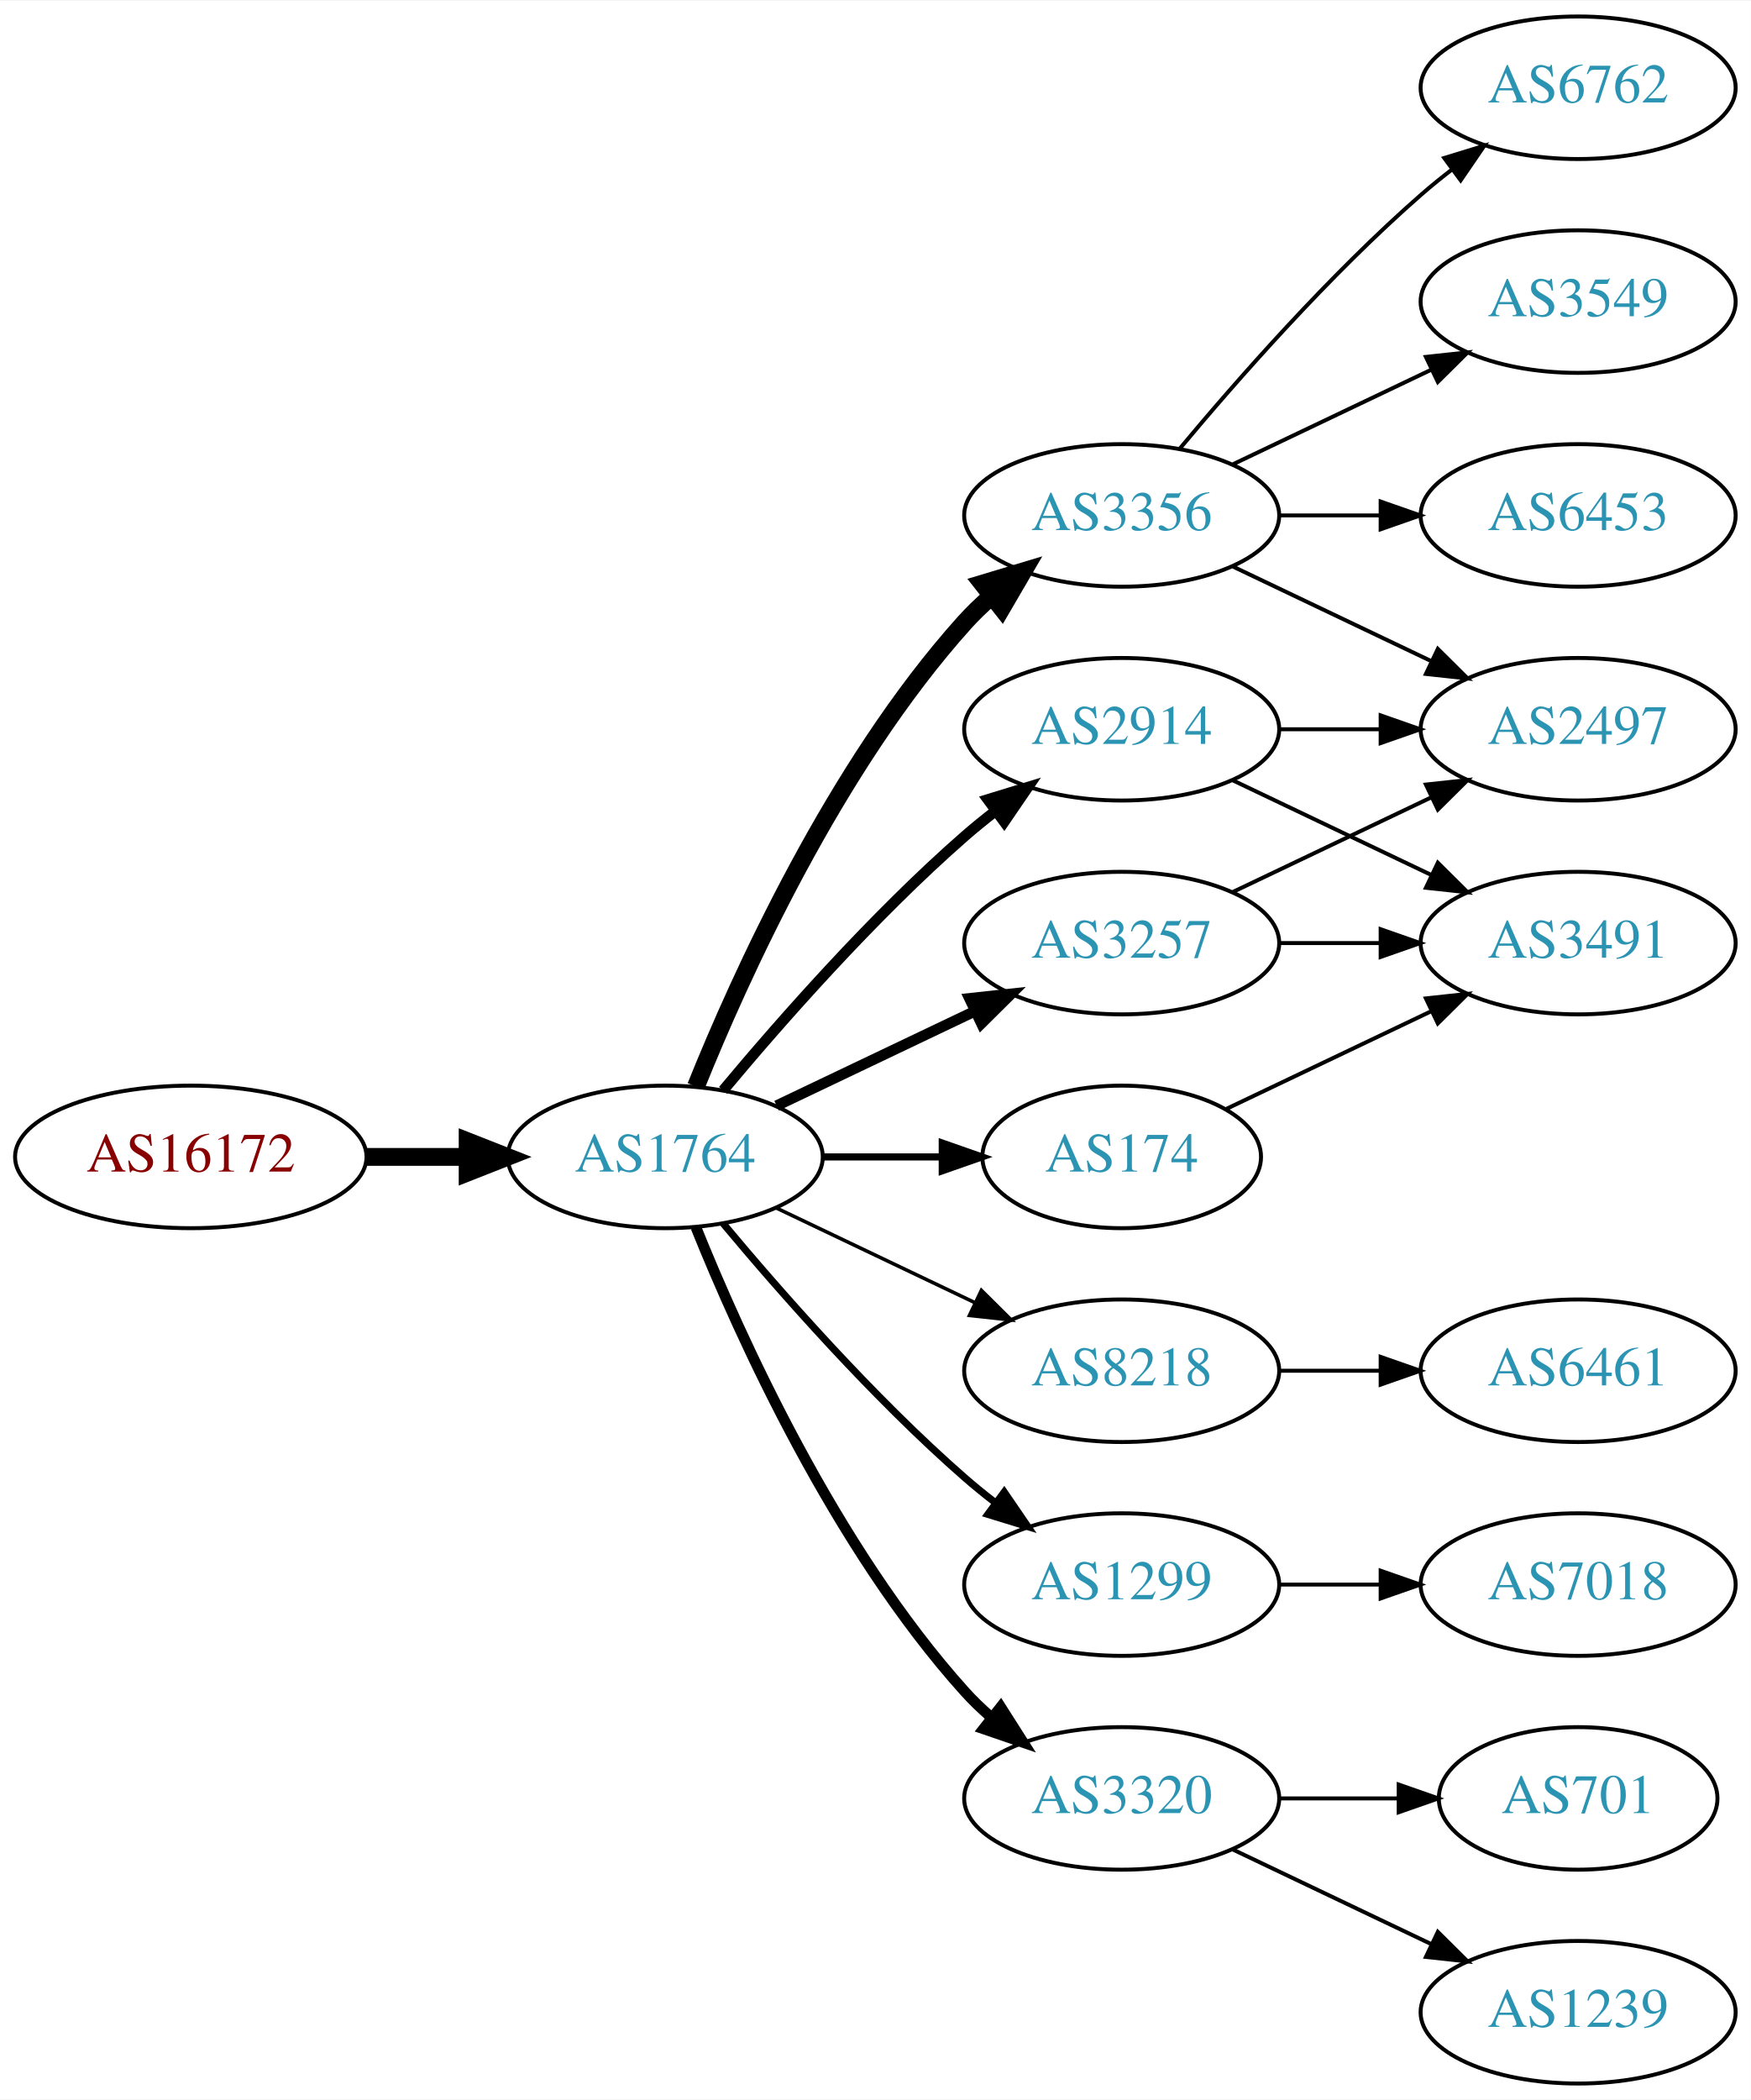
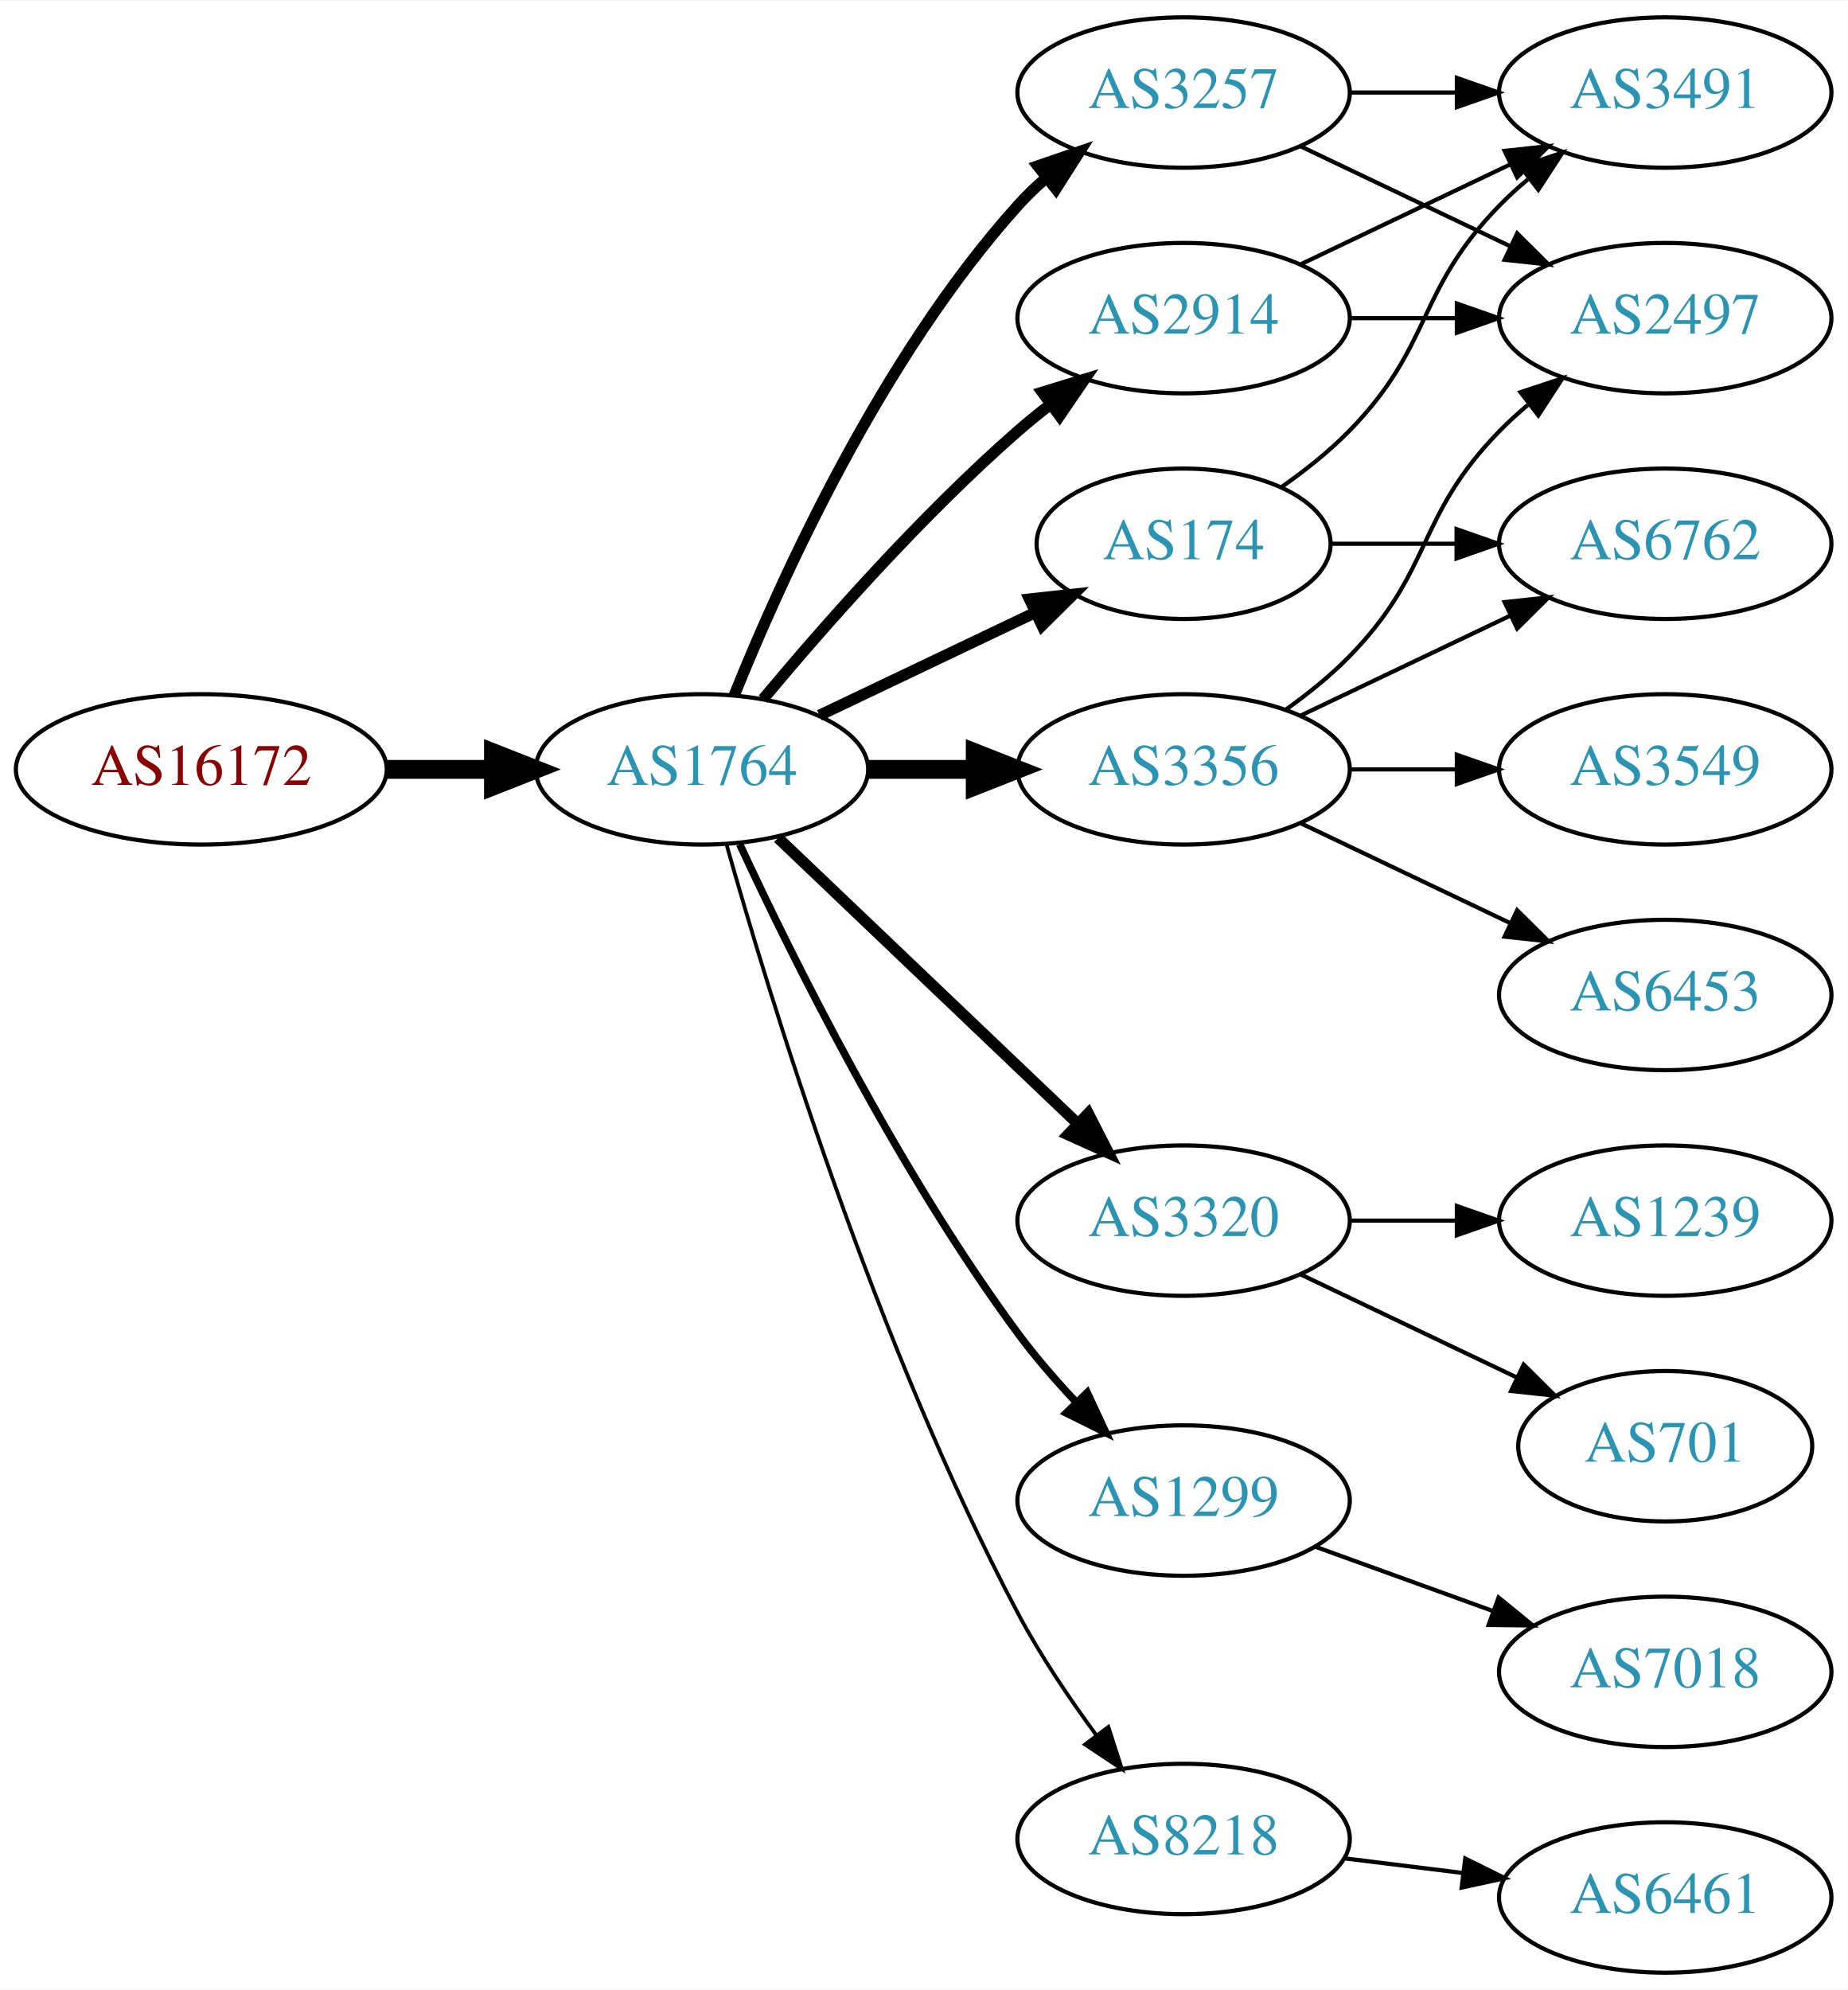
- <svg xmlns="http://www.w3.org/2000/svg" xmlns:xlink="http://www.w3.org/1999/xlink" width="442pt" height="530pt" viewBox="0.00 0.00 442.27 530.00">
-   <g id="graph0" class="graph" transform="scale(1 1) rotate(0) translate(4 526)">
-     <polygon fill="white" stroke="none" points="-4,4 -4,-526 438.271,-526 438.271,4 -4,4" />
+ <svg xmlns="http://www.w3.org/2000/svg" xmlns:xlink="http://www.w3.org/1999/xlink" width="442pt" height="476pt" viewBox="0.00 0.00 442.27 476.00">
+   <g id="graph0" class="graph" transform="scale(1 1) rotate(0) translate(4 472)">
+     <polygon fill="white" stroke="none" points="-4,4 -4,-472 438.271,-472 438.271,4 -4,4" />
    <g id="node1" class="node">
      <g id="a_node1">
        <a xlink:href="/asn/16172" xlink:title="AS16172 ~ JET-ERP Betriebsgesellschaft mbH [AT]">
-           <ellipse fill="#ffffff" stroke="black" cx="44.196" cy="-234" rx="44.393" ry="18" />
-           <text text-anchor="middle" x="44.196" y="-230.3" font-family="Times,serif" font-size="14.00" fill="#880000">AS16172</text>
+           <ellipse fill="#ffffff" stroke="black" cx="44.196" cy="-288" rx="44.393" ry="18" />
+           <text text-anchor="middle" x="44.196" y="-284.3" font-family="Times,serif" font-size="14.00" fill="#880000">AS16172</text>
        </a>
      </g>
    </g>
    <g id="node2" class="node">
      <g id="a_node2">
        <a xlink:href="/asn/1764" xlink:title="AS1764 ~ NEXTLAYER-AS [AT]">
-           <ellipse fill="#ffffff" stroke="black" cx="164.039" cy="-234" rx="39.794" ry="18" />
-           <text text-anchor="middle" x="164.039" y="-230.3" font-family="Times,serif" font-size="14.00" fill="#2c94b3">AS1764</text>
+           <ellipse fill="#ffffff" stroke="black" cx="164.039" cy="-288" rx="39.794" ry="18" />
+           <text text-anchor="middle" x="164.039" y="-284.3" font-family="Times,serif" font-size="14.00" fill="#2c94b3">AS1764</text>
        </a>
      </g>
    </g>
    <g id="edge1" class="edge">
-       <path fill="none" stroke="black" stroke-width="4.5" d="M88.407,-234C96.72,-234 105.482,-234 113.965,-234" />
-       <polygon fill="black" stroke="black" stroke-width="4.5" points="114.123,-237.938 124.123,-234 114.123,-230.063 114.123,-237.938" />
+       <path fill="none" stroke="black" stroke-width="4.5" d="M88.407,-288C96.72,-288 105.482,-288 113.965,-288" />
+       <polygon fill="black" stroke="black" stroke-width="4.5" points="114.123,-291.938 124.123,-288 114.123,-284.063 114.123,-291.938" />
    </g>
    <g id="node3" class="node">
      <g id="a_node3">
-         <a xlink:href="/asn/3356" xlink:title="AS3356 ~ Level 3 Parent, LLC [US]">
+         <a xlink:href="/asn/2914" xlink:title="AS2914 ~ NTT America, Inc. [US]">
          <ellipse fill="#ffffff" stroke="black" cx="279.332" cy="-396" rx="39.794" ry="18" />
-           <text text-anchor="middle" x="279.332" y="-392.3" font-family="Times,serif" font-size="14.00" fill="#2c94b3">AS3356</text>
+           <text text-anchor="middle" x="279.332" y="-392.3" font-family="Times,serif" font-size="14.00" fill="#2c94b3">AS2914</text>
        </a>
      </g>
    </g>
    <g id="edge2" class="edge">
-       <path fill="none" stroke="black" stroke-width="4.5" d="M171.786,-251.787C182.837,-279.243 206.891,-332.578 239.685,-369 241.688,-371.224 243.906,-373.363 246.239,-375.397" />
-       <polygon fill="black" stroke="black" stroke-width="4.5" points="244.166,-378.777 254.458,-381.873 249.04,-372.591 244.166,-378.777" />
+       <path fill="none" stroke="black" stroke-width="2.7" d="M178.669,-304.817C192.951,-321.929 216.498,-348.745 239.685,-369 242.151,-371.154 244.789,-373.294 247.487,-375.372" />
+       <polygon fill="black" stroke="black" stroke-width="2.7" points="245.512,-378.264 255.641,-381.37 249.66,-372.625 245.512,-378.264" />
    </g>
    <g id="node4" class="node">
      <g id="a_node4">
-         <a xlink:href="/asn/8218" xlink:title="AS8218 ~ legacy Neotelecoms [FR]">
-           <ellipse fill="#ffffff" stroke="black" cx="279.332" cy="-180" rx="39.794" ry="18" />
-           <text text-anchor="middle" x="279.332" y="-176.3" font-family="Times,serif" font-size="14.00" fill="#2c94b3">AS8218</text>
+         <a xlink:href="/asn/174" xlink:title="AS174 ~ Cogent Communications [US]">
+           <ellipse fill="#ffffff" stroke="black" cx="279.332" cy="-342" rx="35.194" ry="18" />
+           <text text-anchor="middle" x="279.332" y="-338.3" font-family="Times,serif" font-size="14.00" fill="#2c94b3">AS174</text>
        </a>
      </g>
    </g>
    <g id="edge3" class="edge">
-       <path fill="none" stroke="black" stroke-width="0.9" d="M192.175,-221.066C207.169,-213.919 225.99,-204.948 242.213,-197.215" />
-       <polygon fill="black" stroke="black" stroke-width="0.9" points="243.895,-200.291 251.417,-192.829 240.884,-193.972 243.895,-200.291" />
+       <path fill="none" stroke="black" stroke-width="2.7" d="M192.175,-300.934C207.607,-308.29 227.092,-317.577 243.628,-325.459" />
+       <polygon fill="black" stroke="black" stroke-width="2.7" points="242.436,-328.768 252.969,-329.911 245.448,-322.449 242.436,-328.768" />
    </g>
    <g id="node5" class="node">
      <g id="a_node5">
-         <a xlink:href="/asn/1299" xlink:title="AS1299 ~ Telia Carrier [EU]">
-           <ellipse fill="#ffffff" stroke="black" cx="279.332" cy="-126" rx="39.794" ry="18" />
-           <text text-anchor="middle" x="279.332" y="-122.3" font-family="Times,serif" font-size="14.00" fill="#2c94b3">AS1299</text>
+         <a xlink:href="/asn/3356" xlink:title="AS3356 ~ Level 3 Parent, LLC [US]">
+           <ellipse fill="#ffffff" stroke="black" cx="279.332" cy="-288" rx="39.794" ry="18" />
+           <text text-anchor="middle" x="279.332" y="-284.3" font-family="Times,serif" font-size="14.00" fill="#2c94b3">AS3356</text>
        </a>
      </g>
    </g>
    <g id="edge4" class="edge">
-       <path fill="none" stroke="black" stroke-width="1.8" d="M178.669,-217.183C192.951,-200.071 216.498,-173.255 239.685,-153 242.151,-150.846 244.789,-148.706 247.487,-146.628" />
-       <polygon fill="black" stroke="black" stroke-width="1.8" points="249.66,-149.375 255.641,-140.63 245.512,-143.736 249.66,-149.375" />
+       <path fill="none" stroke="black" stroke-width="4.5" d="M203.711,-288C211.914,-288 220.678,-288 229.21,-288" />
+       <polygon fill="black" stroke="black" stroke-width="4.5" points="229.449,-291.938 239.449,-288 229.449,-284.063 229.449,-291.938" />
    </g>
    <g id="node6" class="node">
      <g id="a_node6">
-         <a xlink:href="/asn/174" xlink:title="AS174 ~ Cogent Communications [US]">
-           <ellipse fill="#ffffff" stroke="black" cx="279.332" cy="-234" rx="35.194" ry="18" />
-           <text text-anchor="middle" x="279.332" y="-230.3" font-family="Times,serif" font-size="14.00" fill="#2c94b3">AS174</text>
+         <a xlink:href="/asn/3257" xlink:title="AS3257 ~ GTT [DE]">
+           <ellipse fill="#ffffff" stroke="black" cx="279.332" cy="-450" rx="39.794" ry="18" />
+           <text text-anchor="middle" x="279.332" y="-446.3" font-family="Times,serif" font-size="14.00" fill="#2c94b3">AS3257</text>
        </a>
      </g>
    </g>
    <g id="edge5" class="edge">
-       <path fill="none" stroke="black" stroke-width="1.8" d="M203.711,-234C213.416,-234 223.907,-234 233.87,-234" />
-       <polygon fill="black" stroke="black" stroke-width="1.8" points="234.006,-237.5 244.006,-234 234.006,-230.5 234.006,-237.5" />
+       <path fill="none" stroke="black" stroke-width="2.7" d="M171.786,-305.787C182.837,-333.243 206.891,-386.578 239.685,-423 241.688,-425.224 243.906,-427.363 246.239,-429.397" />
+       <polygon fill="black" stroke="black" stroke-width="2.7" points="244.437,-432.433 254.458,-435.873 248.769,-426.935 244.437,-432.433" />
    </g>
    <g id="node7" class="node">
      <g id="a_node7">
        <a xlink:href="/asn/3320" xlink:title="AS3320 ~ DTAG [DE]">
-           <ellipse fill="#ffffff" stroke="black" cx="279.332" cy="-72" rx="39.794" ry="18" />
-           <text text-anchor="middle" x="279.332" y="-68.3" font-family="Times,serif" font-size="14.00" fill="#2c94b3">AS3320</text>
+           <ellipse fill="#ffffff" stroke="black" cx="279.332" cy="-180" rx="39.794" ry="18" />
+           <text text-anchor="middle" x="279.332" y="-176.3" font-family="Times,serif" font-size="14.00" fill="#2c94b3">AS3320</text>
        </a>
      </g>
    </g>
    <g id="edge6" class="edge">
-       <path fill="none" stroke="black" stroke-width="2.7" d="M171.786,-216.213C182.837,-188.757 206.891,-135.422 239.685,-99 241.688,-96.776 243.906,-94.637 246.239,-92.603" />
-       <polygon fill="black" stroke="black" stroke-width="2.7" points="248.769,-95.065 254.458,-86.127 244.437,-89.567 248.769,-95.065" />
+       <path fill="none" stroke="black" stroke-width="2.7" d="M182.245,-271.597C201.321,-253.413 232.241,-223.937 253.838,-203.349" />
+       <polygon fill="black" stroke="black" stroke-width="2.7" points="256.511,-205.637 261.334,-196.203 251.681,-200.57 256.511,-205.637" />
    </g>
    <g id="node8" class="node">
      <g id="a_node8">
-         <a xlink:href="/asn/3257" xlink:title="AS3257 ~ GTT [DE]">
-           <ellipse fill="#ffffff" stroke="black" cx="279.332" cy="-288" rx="39.794" ry="18" />
-           <text text-anchor="middle" x="279.332" y="-284.3" font-family="Times,serif" font-size="14.00" fill="#2c94b3">AS3257</text>
+         <a xlink:href="/asn/1299" xlink:title="AS1299 ~ Telia Carrier [EU]">
+           <ellipse fill="#ffffff" stroke="black" cx="279.332" cy="-113" rx="39.794" ry="18" />
+           <text text-anchor="middle" x="279.332" y="-109.3" font-family="Times,serif" font-size="14.00" fill="#2c94b3">AS1299</text>
        </a>
      </g>
    </g>
    <g id="edge7" class="edge">
-       <path fill="none" stroke="black" stroke-width="2.7" d="M192.175,-246.934C207.169,-254.081 225.99,-263.052 242.213,-270.785" />
-       <polygon fill="black" stroke="black" stroke-width="2.7" points="240.884,-274.028 251.417,-275.171 243.895,-267.709 240.884,-274.028" />
+       <path fill="none" stroke="black" stroke-width="1.8" d="M173.085,-270.065C185.484,-243.325 210.867,-191.979 239.685,-153 243.851,-147.366 248.76,-141.712 253.656,-136.502" />
+       <polygon fill="black" stroke="black" stroke-width="1.8" points="256.26,-138.845 260.733,-129.241 251.247,-133.96 256.26,-138.845" />
    </g>
    <g id="node9" class="node">
      <g id="a_node9">
-         <a xlink:href="/asn/2914" xlink:title="AS2914 ~ NTT America, Inc. [US]">
-           <ellipse fill="#ffffff" stroke="black" cx="279.332" cy="-342" rx="39.794" ry="18" />
-           <text text-anchor="middle" x="279.332" y="-338.3" font-family="Times,serif" font-size="14.00" fill="#2c94b3">AS2914</text>
+         <a xlink:href="/asn/8218" xlink:title="AS8218 ~ legacy Neotelecoms [FR]">
+           <ellipse fill="#ffffff" stroke="black" cx="279.332" cy="-32" rx="39.794" ry="18" />
+           <text text-anchor="middle" x="279.332" y="-28.3" font-family="Times,serif" font-size="14.00" fill="#2c94b3">AS8218</text>
        </a>
      </g>
    </g>
    <g id="edge8" class="edge">
-       <path fill="none" stroke="black" stroke-width="2.7" d="M178.669,-250.817C192.951,-267.929 216.498,-294.745 239.685,-315 242.151,-317.154 244.789,-319.294 247.487,-321.372" />
-       <polygon fill="black" stroke="black" stroke-width="2.7" points="245.512,-324.264 255.641,-327.37 249.66,-318.625 245.512,-324.264" />
+       <path fill="none" stroke="black" stroke-width="0.9" d="M169.916,-270.03C180.097,-233.899 205.53,-150.41 239.685,-86 245.006,-75.966 251.955,-65.658 258.491,-56.772" />
+       <polygon fill="black" stroke="black" stroke-width="0.9" points="261.322,-58.831 264.564,-48.745 255.739,-54.608 261.322,-58.831" />
+     </g>
+     <g id="node12" class="node">
+       <g id="a_node12">
+         <a xlink:href="/asn/2497" xlink:title="AS2497 ~ Internet Initiative Japan Inc. [JP]">
+           <ellipse fill="#ffffff" stroke="black" cx="394.625" cy="-396" rx="39.794" ry="18" />
+           <text text-anchor="middle" x="394.625" y="-392.3" font-family="Times,serif" font-size="14.00" fill="#2c94b3">AS2497</text>
+         </a>
+       </g>
+     </g>
+     <g id="edge18" class="edge">
+       <path fill="none" stroke="black" d="M319.004,-396C327.207,-396 335.971,-396 344.503,-396" />
+       <polygon fill="black" stroke="black" points="344.742,-399.5 354.742,-396 344.742,-392.5 344.742,-399.5" />
+     </g>
+     <g id="node13" class="node">
+       <g id="a_node13">
+         <a xlink:href="/asn/3491" xlink:title="AS3491 ~ PCCW Global, Inc. [US]">
+           <ellipse fill="#ffffff" stroke="black" cx="394.625" cy="-450" rx="39.794" ry="18" />
+           <text text-anchor="middle" x="394.625" y="-446.3" font-family="Times,serif" font-size="14.00" fill="#2c94b3">AS3491</text>
+         </a>
+       </g>
+     </g>
+     <g id="edge17" class="edge">
+       <path fill="none" stroke="black" d="M307.468,-408.934C322.462,-416.081 341.283,-425.052 357.506,-432.785" />
+       <polygon fill="black" stroke="black" points="356.177,-436.028 366.71,-437.171 359.188,-429.709 356.177,-436.028" />
+     </g>
+     <g id="edge20" class="edge">
+       <path fill="none" stroke="black" d="M302.714,-355.532C308.356,-359.49 314.17,-364.086 318.978,-369 339.151,-389.617 334.806,-402.383 354.978,-423 357.071,-425.139 359.354,-427.218 361.731,-429.21" />
+       <polygon fill="black" stroke="black" points="359.974,-432.275 370.031,-435.611 364.249,-426.732 359.974,-432.275" />
+     </g>
+     <g id="node15" class="node">
+       <g id="a_node15">
+         <a xlink:href="/asn/6762" xlink:title="AS6762 ~ TELECOM ITALIA SPARKLE S.p.A. [IT]">
+           <ellipse fill="#ffffff" stroke="black" cx="394.625" cy="-342" rx="39.794" ry="18" />
+           <text text-anchor="middle" x="394.625" y="-338.3" font-family="Times,serif" font-size="14.00" fill="#2c94b3">AS6762</text>
+         </a>
+       </g>
+     </g>
+     <g id="edge19" class="edge">
+       <path fill="none" stroke="black" d="M314.631,-342C324.008,-342 334.358,-342 344.393,-342" />
+       <polygon fill="black" stroke="black" points="344.681,-345.5 354.681,-342 344.681,-338.5 344.681,-345.5" />
+     </g>
+     <g id="edge15" class="edge">
+       <path fill="none" stroke="black" d="M303.926,-302.389C309.182,-306.148 314.513,-310.437 318.978,-315 339.151,-335.617 334.806,-348.383 354.978,-369 357.071,-371.139 359.354,-373.218 361.731,-375.21" />
+       <polygon fill="black" stroke="black" points="359.974,-378.275 370.031,-381.611 364.249,-372.732 359.974,-378.275" />
+     </g>
+     <g id="node14" class="node">
+       <g id="a_node14">
+         <a xlink:href="/asn/6453" xlink:title="AS6453 ~ TATA COMMUNICATIONS (AMERICA) INC [US]">
+           <ellipse fill="#ffffff" stroke="black" cx="394.625" cy="-234" rx="39.794" ry="18" />
+           <text text-anchor="middle" x="394.625" y="-230.3" font-family="Times,serif" font-size="14.00" fill="#2c94b3">AS6453</text>
+         </a>
+       </g>
+     </g>
+     <g id="edge13" class="edge">
+       <path fill="none" stroke="black" d="M307.468,-275.066C322.462,-267.919 341.283,-258.948 357.506,-251.215" />
+       <polygon fill="black" stroke="black" points="359.188,-254.291 366.71,-246.829 356.177,-247.972 359.188,-254.291" />
+     </g>
+     <g id="edge14" class="edge">
+       <path fill="none" stroke="black" d="M307.468,-300.934C322.462,-308.081 341.283,-317.052 357.506,-324.785" />
+       <polygon fill="black" stroke="black" points="356.177,-328.028 366.71,-329.171 359.188,-321.709 356.177,-328.028" />
+     </g>
+     <g id="node16" class="node">
+       <g id="a_node16">
+         <a xlink:href="/asn/3549" xlink:title="AS3549 ~ Level 3 Parent, LLC [US]">
+           <ellipse fill="#ffffff" stroke="black" cx="394.625" cy="-288" rx="39.794" ry="18" />
+           <text text-anchor="middle" x="394.625" y="-284.3" font-family="Times,serif" font-size="14.00" fill="#2c94b3">AS3549</text>
+         </a>
+       </g>
+     </g>
+     <g id="edge16" class="edge">
+       <path fill="none" stroke="black" d="M319.004,-288C327.207,-288 335.971,-288 344.503,-288" />
+       <polygon fill="black" stroke="black" points="344.742,-291.5 354.742,-288 344.742,-284.5 344.742,-291.5" />
+     </g>
+     <g id="edge11" class="edge">
+       <path fill="none" stroke="black" d="M307.468,-437.066C322.462,-429.919 341.283,-420.948 357.506,-413.215" />
+       <polygon fill="black" stroke="black" points="359.188,-416.291 366.71,-408.829 356.177,-409.972 359.188,-416.291" />
+     </g>
+     <g id="edge12" class="edge">
+       <path fill="none" stroke="black" d="M319.004,-450C327.207,-450 335.971,-450 344.503,-450" />
+       <polygon fill="black" stroke="black" points="344.742,-453.5 354.742,-450 344.742,-446.5 344.742,-453.5" />
    </g>
    <g id="node10" class="node">
      <g id="a_node10">
-         <a xlink:href="/asn/6762" xlink:title="AS6762 ~ TELECOM ITALIA SPARKLE S.p.A. [IT]">
-           <ellipse fill="#ffffff" stroke="black" cx="394.625" cy="-504" rx="39.794" ry="18" />
-           <text text-anchor="middle" x="394.625" y="-500.3" font-family="Times,serif" font-size="14.00" fill="#2c94b3">AS6762</text>
+         <a xlink:href="/asn/701" xlink:title="AS701 ~ UUNET [US]">
+           <ellipse fill="#ffffff" stroke="black" cx="394.625" cy="-126" rx="35.194" ry="18" />
+           <text text-anchor="middle" x="394.625" y="-122.3" font-family="Times,serif" font-size="14.00" fill="#2c94b3">AS701</text>
        </a>
      </g>
    </g>
    <g id="edge9" class="edge">
-       <path fill="none" stroke="black" d="M293.962,-412.817C308.244,-429.929 331.791,-456.745 354.978,-477 357.444,-479.154 360.082,-481.294 362.78,-483.372" />
-       <polygon fill="black" stroke="black" points="360.805,-486.264 370.934,-489.37 364.953,-480.625 360.805,-486.264" />
+       <path fill="none" stroke="black" d="M307.468,-167.066C322.9,-159.71 342.385,-150.423 358.92,-142.541" />
+       <polygon fill="black" stroke="black" points="360.741,-145.551 368.262,-138.089 357.729,-139.232 360.741,-145.551" />
    </g>
    <g id="node11" class="node">
      <g id="a_node11">
-         <a xlink:href="/asn/2497" xlink:title="AS2497 ~ Internet Initiative Japan Inc. [JP]">
-           <ellipse fill="#ffffff" stroke="black" cx="394.625" cy="-342" rx="39.794" ry="18" />
-           <text text-anchor="middle" x="394.625" y="-338.3" font-family="Times,serif" font-size="14.00" fill="#2c94b3">AS2497</text>
+         <a xlink:href="/asn/1239" xlink:title="AS1239 ~ Sprint [US]">
+           <ellipse fill="#ffffff" stroke="black" cx="394.625" cy="-180" rx="39.794" ry="18" />
+           <text text-anchor="middle" x="394.625" y="-176.3" font-family="Times,serif" font-size="14.00" fill="#2c94b3">AS1239</text>
        </a>
      </g>
    </g>
    <g id="edge10" class="edge">
-       <path fill="none" stroke="black" d="M307.468,-383.066C322.462,-375.919 341.283,-366.948 357.506,-359.215" />
-       <polygon fill="black" stroke="black" points="359.188,-362.291 366.71,-354.829 356.177,-355.972 359.188,-362.291" />
-     </g>
-     <g id="node12" class="node">
-       <g id="a_node12">
-         <a xlink:href="/asn/3549" xlink:title="AS3549 ~ Level 3 Parent, LLC [US]">
-           <ellipse fill="#ffffff" stroke="black" cx="394.625" cy="-450" rx="39.794" ry="18" />
-           <text text-anchor="middle" x="394.625" y="-446.3" font-family="Times,serif" font-size="14.00" fill="#2c94b3">AS3549</text>
-         </a>
-       </g>
-     </g>
-     <g id="edge11" class="edge">
-       <path fill="none" stroke="black" d="M307.468,-408.934C322.462,-416.081 341.283,-425.052 357.506,-432.785" />
-       <polygon fill="black" stroke="black" points="356.177,-436.028 366.71,-437.171 359.188,-429.709 356.177,-436.028" />
-     </g>
-     <g id="node13" class="node">
-       <g id="a_node13">
-         <a xlink:href="/asn/6453" xlink:title="AS6453 ~ TATA COMMUNICATIONS (AMERICA) INC [US]">
-           <ellipse fill="#ffffff" stroke="black" cx="394.625" cy="-396" rx="39.794" ry="18" />
-           <text text-anchor="middle" x="394.625" y="-392.3" font-family="Times,serif" font-size="14.00" fill="#2c94b3">AS6453</text>
-         </a>
-       </g>
-     </g>
-     <g id="edge12" class="edge">
-       <path fill="none" stroke="black" d="M319.004,-396C327.207,-396 335.971,-396 344.503,-396" />
-       <polygon fill="black" stroke="black" points="344.742,-399.5 354.742,-396 344.742,-392.5 344.742,-399.5" />
-     </g>
-     <g id="node14" class="node">
-       <g id="a_node14">
-         <a xlink:href="/asn/6461" xlink:title="AS6461 ~ Zayo Bandwidth [US]">
-           <ellipse fill="#ffffff" stroke="black" cx="394.625" cy="-180" rx="39.794" ry="18" />
-           <text text-anchor="middle" x="394.625" y="-176.3" font-family="Times,serif" font-size="14.00" fill="#2c94b3">AS6461</text>
-         </a>
-       </g>
-     </g>
-     <g id="edge13" class="edge">
      <path fill="none" stroke="black" d="M319.004,-180C327.207,-180 335.971,-180 344.503,-180" />
      <polygon fill="black" stroke="black" points="344.742,-183.5 354.742,-180 344.742,-176.5 344.742,-183.5" />
    </g>
    <g id="node18" class="node">
      <g id="a_node18">
        <a xlink:href="/asn/7018" xlink:title="AS7018 ~ AT&amp;T Services, Inc. [US]">
-           <ellipse fill="#ffffff" stroke="black" cx="394.625" cy="-126" rx="39.794" ry="18" />
-           <text text-anchor="middle" x="394.625" y="-122.3" font-family="Times,serif" font-size="14.00" fill="#2c94b3">AS7018</text>
-         </a>
-       </g>
-     </g>
-     <g id="edge21" class="edge">
-       <path fill="none" stroke="black" d="M319.004,-126C327.207,-126 335.971,-126 344.503,-126" />
-       <polygon fill="black" stroke="black" points="344.742,-129.5 354.742,-126 344.742,-122.5 344.742,-129.5" />
-     </g>
-     <g id="node15" class="node">
-       <g id="a_node15">
-         <a xlink:href="/asn/3491" xlink:title="AS3491 ~ PCCW Global, Inc. [US]">
-           <ellipse fill="#ffffff" stroke="black" cx="394.625" cy="-288" rx="39.794" ry="18" />
-           <text text-anchor="middle" x="394.625" y="-284.3" font-family="Times,serif" font-size="14.00" fill="#2c94b3">AS3491</text>
-         </a>
-       </g>
-     </g>
-     <g id="edge14" class="edge">
-       <path fill="none" stroke="black" d="M305.757,-246.119C321.059,-253.413 340.783,-262.814 357.665,-270.86" />
-       <polygon fill="black" stroke="black" points="356.172,-274.026 366.705,-275.169 359.184,-267.707 356.172,-274.026" />
-     </g>
-     <g id="node16" class="node">
-       <g id="a_node16">
-         <a xlink:href="/asn/1239" xlink:title="AS1239 ~ Sprint [US]">
-           <ellipse fill="#ffffff" stroke="black" cx="394.625" cy="-18" rx="39.794" ry="18" />
-           <text text-anchor="middle" x="394.625" y="-14.3" font-family="Times,serif" font-size="14.00" fill="#2c94b3">AS1239</text>
-         </a>
-       </g>
-     </g>
-     <g id="edge19" class="edge">
-       <path fill="none" stroke="black" d="M307.468,-59.066C322.462,-51.919 341.283,-42.948 357.506,-35.215" />
-       <polygon fill="black" stroke="black" points="359.188,-38.291 366.71,-30.829 356.177,-31.972 359.188,-38.291" />
+           <ellipse fill="#ffffff" stroke="black" cx="394.625" cy="-72" rx="39.794" ry="18" />
+           <text text-anchor="middle" x="394.625" y="-68.3" font-family="Times,serif" font-size="14.00" fill="#2c94b3">AS7018</text>
+         </a>
+       </g>
+     </g>
+     <g id="edge22" class="edge">
+       <path fill="none" stroke="black" d="M310.99,-101.905C323.963,-97.21 339.256,-91.676 353.137,-86.652" />
+       <polygon fill="black" stroke="black" points="354.729,-89.798 362.941,-83.104 352.347,-83.216 354.729,-89.798" />
    </g>
    <g id="node17" class="node">
      <g id="a_node17">
-         <a xlink:href="/asn/701" xlink:title="AS701 ~ UUNET [US]">
-           <ellipse fill="#ffffff" stroke="black" cx="394.625" cy="-72" rx="35.194" ry="18" />
-           <text text-anchor="middle" x="394.625" y="-68.3" font-family="Times,serif" font-size="14.00" fill="#2c94b3">AS701</text>
-         </a>
-       </g>
-     </g>
-     <g id="edge20" class="edge">
-       <path fill="none" stroke="black" d="M319.004,-72C328.709,-72 339.2,-72 349.163,-72" />
-       <polygon fill="black" stroke="black" points="349.299,-75.5 359.299,-72 349.299,-68.5 349.299,-75.5" />
-     </g>
-     <g id="edge16" class="edge">
-       <path fill="none" stroke="black" d="M307.468,-300.934C322.462,-308.081 341.283,-317.052 357.506,-324.785" />
-       <polygon fill="black" stroke="black" points="356.177,-328.028 366.71,-329.171 359.188,-321.709 356.177,-328.028" />
-     </g>
-     <g id="edge15" class="edge">
-       <path fill="none" stroke="black" d="M319.004,-288C327.207,-288 335.971,-288 344.503,-288" />
-       <polygon fill="black" stroke="black" points="344.742,-291.5 354.742,-288 344.742,-284.5 344.742,-291.5" />
-     </g>
-     <g id="edge18" class="edge">
-       <path fill="none" stroke="black" d="M319.004,-342C327.207,-342 335.971,-342 344.503,-342" />
-       <polygon fill="black" stroke="black" points="344.742,-345.5 354.742,-342 344.742,-338.5 344.742,-345.5" />
-     </g>
-     <g id="edge17" class="edge">
-       <path fill="none" stroke="black" d="M307.468,-329.066C322.462,-321.919 341.283,-312.948 357.506,-305.215" />
-       <polygon fill="black" stroke="black" points="359.188,-308.291 366.71,-300.829 356.177,-301.972 359.188,-308.291" />
+         <a xlink:href="/asn/6461" xlink:title="AS6461 ~ Zayo Bandwidth [US]">
+           <ellipse fill="#ffffff" stroke="black" cx="394.625" cy="-18" rx="39.794" ry="18" />
+           <text text-anchor="middle" x="394.625" y="-14.3" font-family="Times,serif" font-size="14.00" fill="#2c94b3">AS6461</text>
+         </a>
+       </g>
+     </g>
+     <g id="edge21" class="edge">
+       <path fill="none" stroke="black" d="M317.742,-27.377C326.83,-26.254 336.667,-25.038 346.152,-23.866" />
+       <polygon fill="black" stroke="black" points="346.758,-27.318 356.254,-22.618 345.9,-20.371 346.758,-27.318" />
    </g>
  </g>
</svg>
